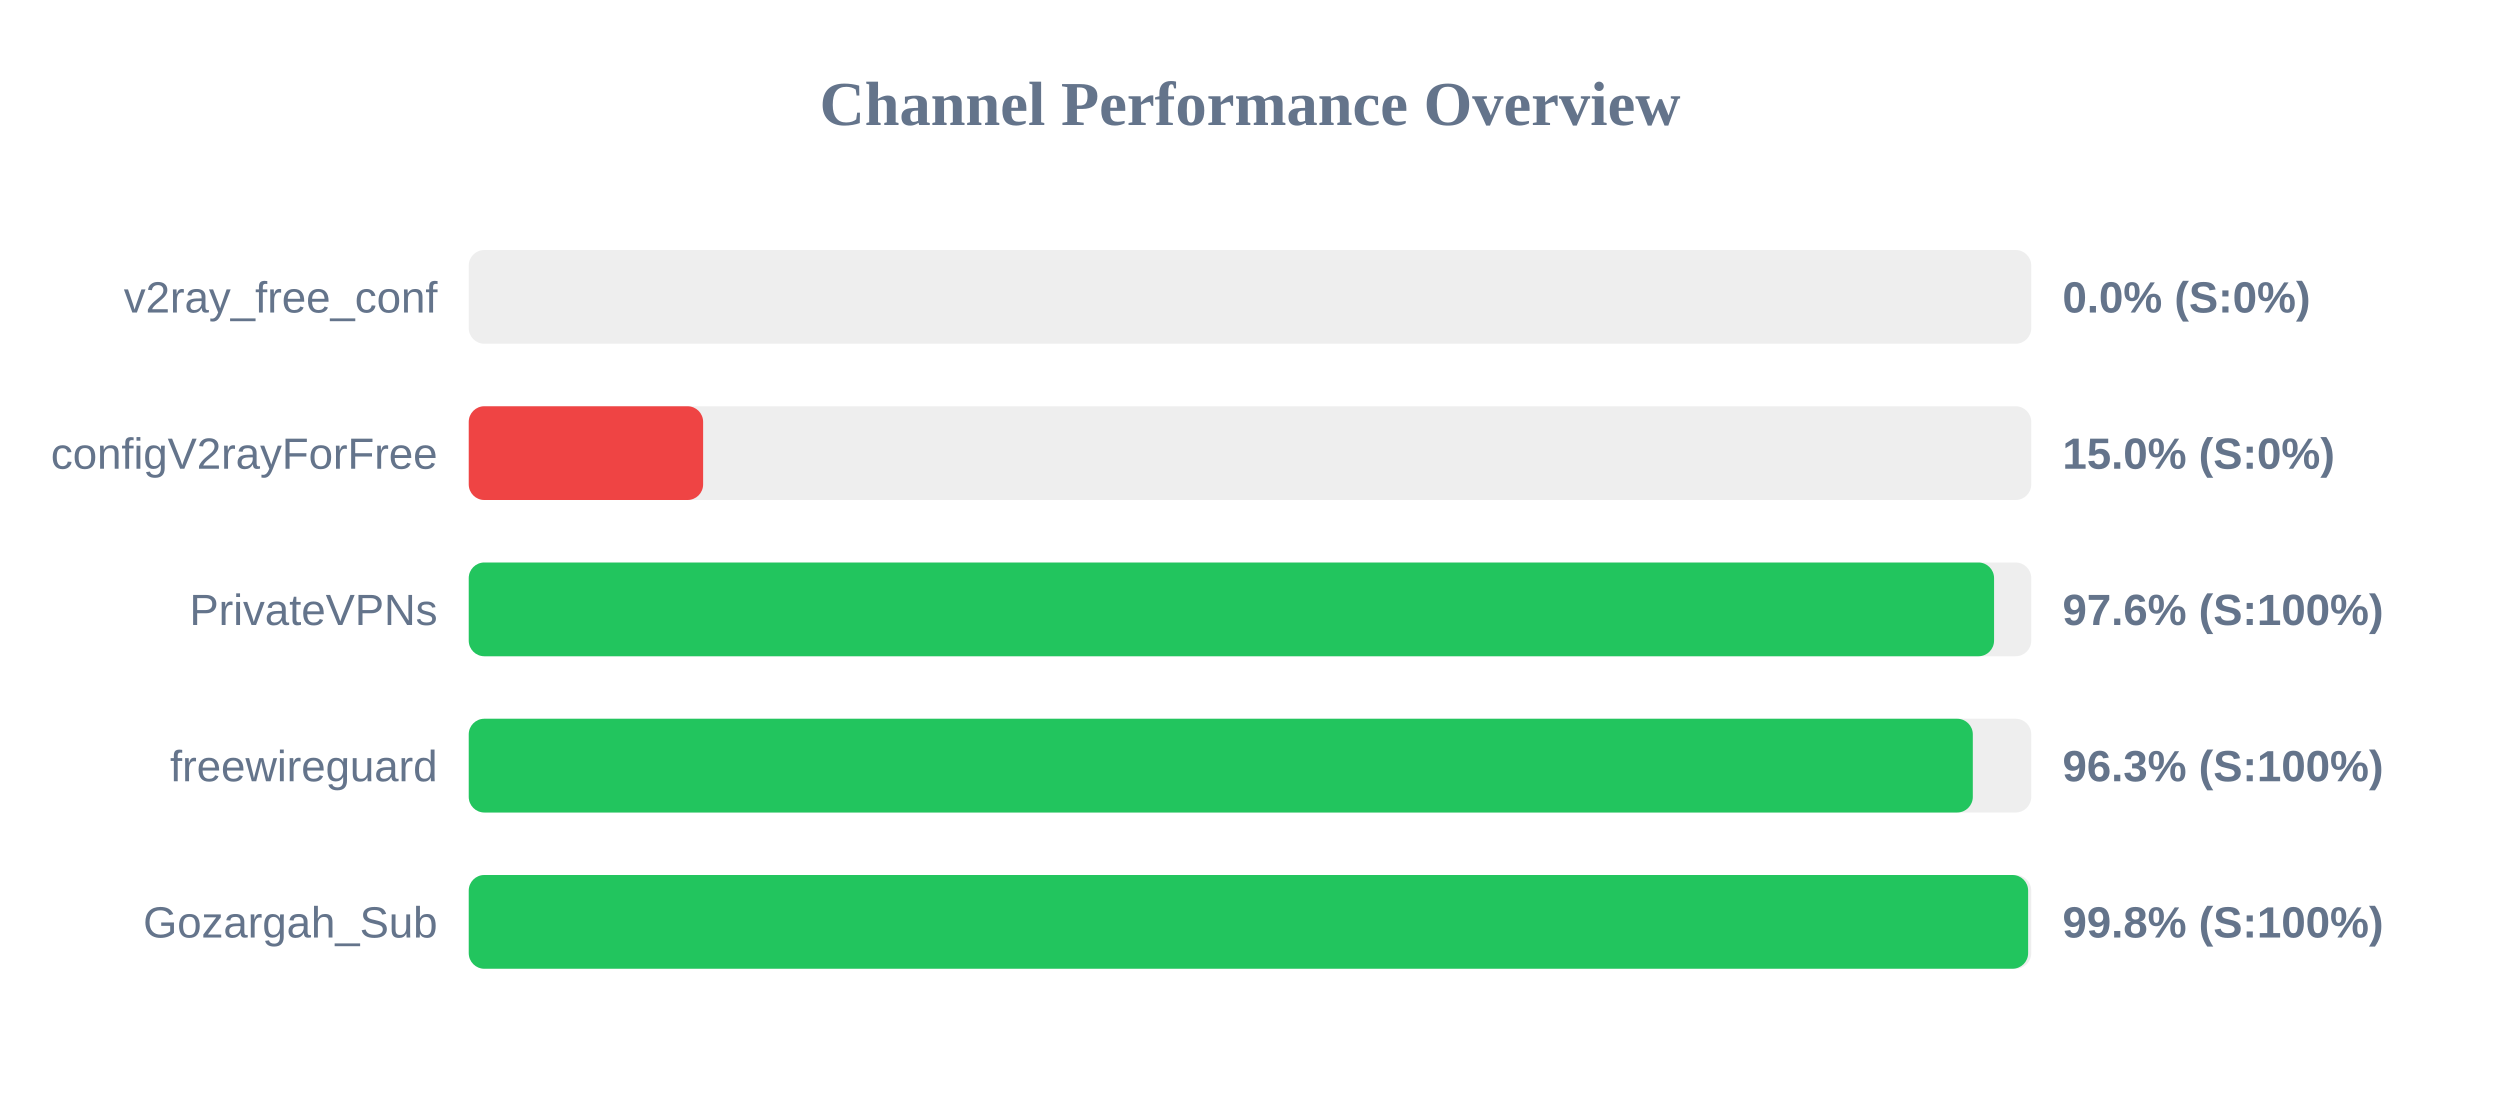
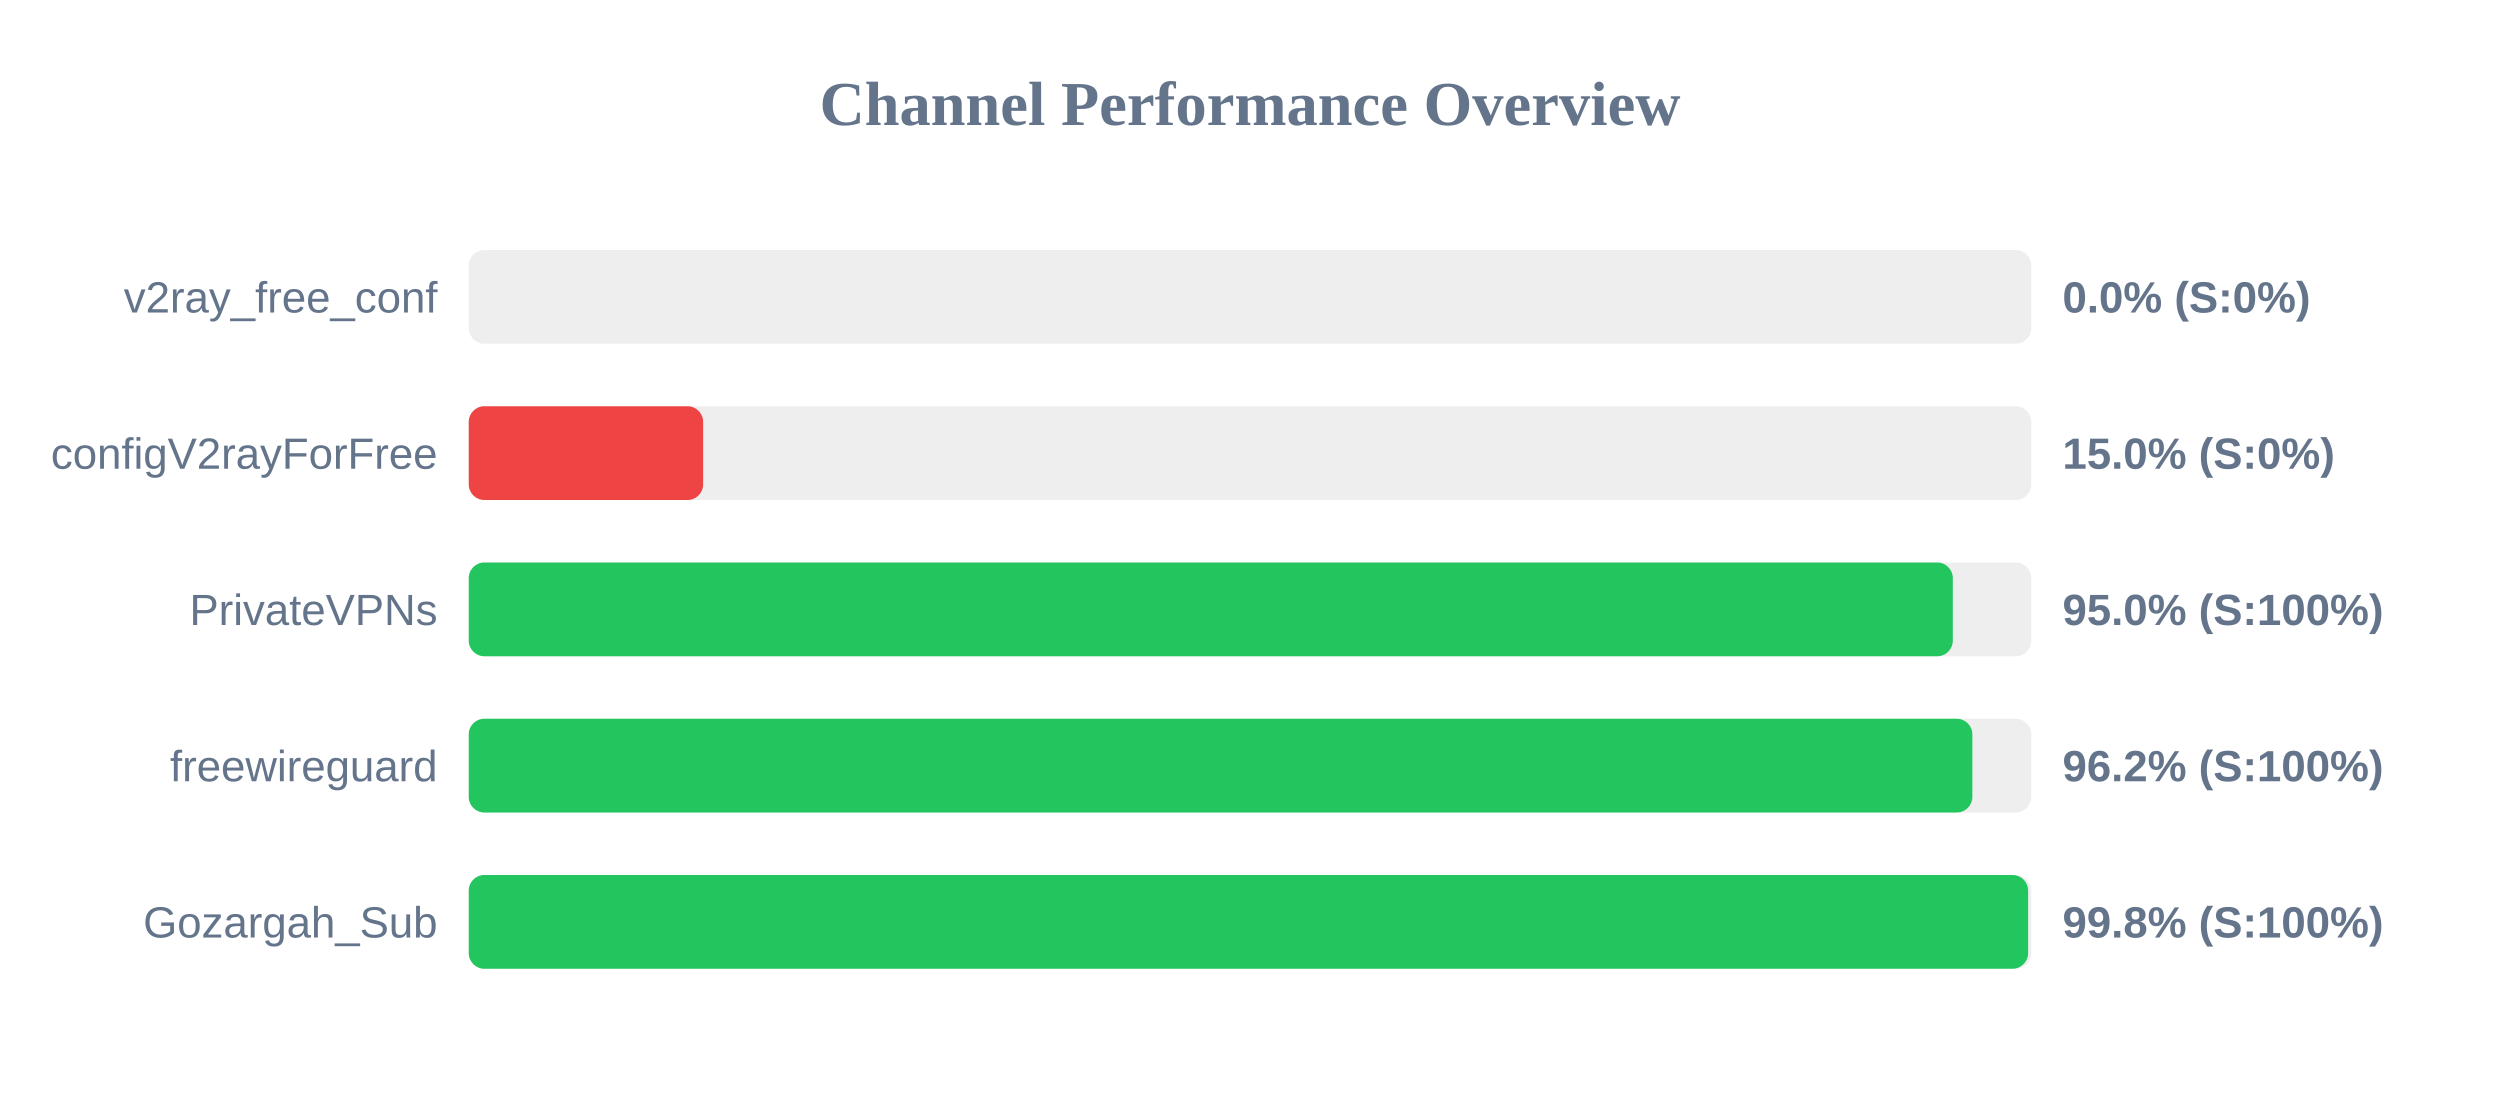
<svg xmlns="http://www.w3.org/2000/svg" width="800" height="350" version="1.1">
  <style>
        .row { font: 14px Arial; fill: #64748b; }
        .score { font: bold 14px Arial; fill: #64748b; }
    </style>
  <text x="400" y="40" text-anchor="middle" font-size="20px" font-weight="bold" fill="#64748b">Channel Performance Overview</text>
  <rect x="150" y="80" width="500" height="30" fill="#eee" rx="5" />
  <rect x="150" y="80" width="0.0" height="30" fill="#ef4444" rx="5" />
  <text x="140" y="100" text-anchor="end" class="row">v2ray_free_conf</text>
  <text x="660" y="100" text-anchor="start" class="score">0.0% (S:0%)</text>
  <rect x="150" y="130" width="500" height="30" fill="#eee" rx="5" />
  <rect x="150" y="130" width="75.0" height="30" fill="#ef4444" rx="5" />
  <text x="140" y="150" text-anchor="end" class="row">configV2rayForFree</text>
  <text x="660" y="150" text-anchor="start" class="score">15.0% (S:0%)</text>
  <rect x="150" y="180" width="500" height="30" fill="#eee" rx="5" />
-   <rect x="150" y="180" width="488.1" height="30" fill="#22c55e" rx="5" />
+   <rect x="150" y="180" width="474.9" height="30" fill="#22c55e" rx="5" />
  <text x="140" y="200" text-anchor="end" class="row">PrivateVPNs</text>
-   <text x="660" y="200" text-anchor="start" class="score">97.6% (S:100%)</text>
+   <text x="660" y="200" text-anchor="start" class="score">95.0% (S:100%)</text>
  <rect x="150" y="230" width="500" height="30" fill="#eee" rx="5" />
-   <rect x="150" y="230" width="481.3" height="30" fill="#22c55e" rx="5" />
+   <rect x="150" y="230" width="481.15" height="30" fill="#22c55e" rx="5" />
  <text x="140" y="250" text-anchor="end" class="row">freewireguard</text>
-   <text x="660" y="250" text-anchor="start" class="score">96.3% (S:100%)</text>
+   <text x="660" y="250" text-anchor="start" class="score">96.2% (S:100%)</text>
  <rect x="150" y="280" width="500" height="30" fill="#eee" rx="5" />
  <rect x="150" y="280" width="499.0" height="30" fill="#22c55e" rx="5" />
  <text x="140" y="300" text-anchor="end" class="row">Gozargah_Sub</text>
  <text x="660" y="300" text-anchor="start" class="score">99.8% (S:100%)</text>
</svg>
